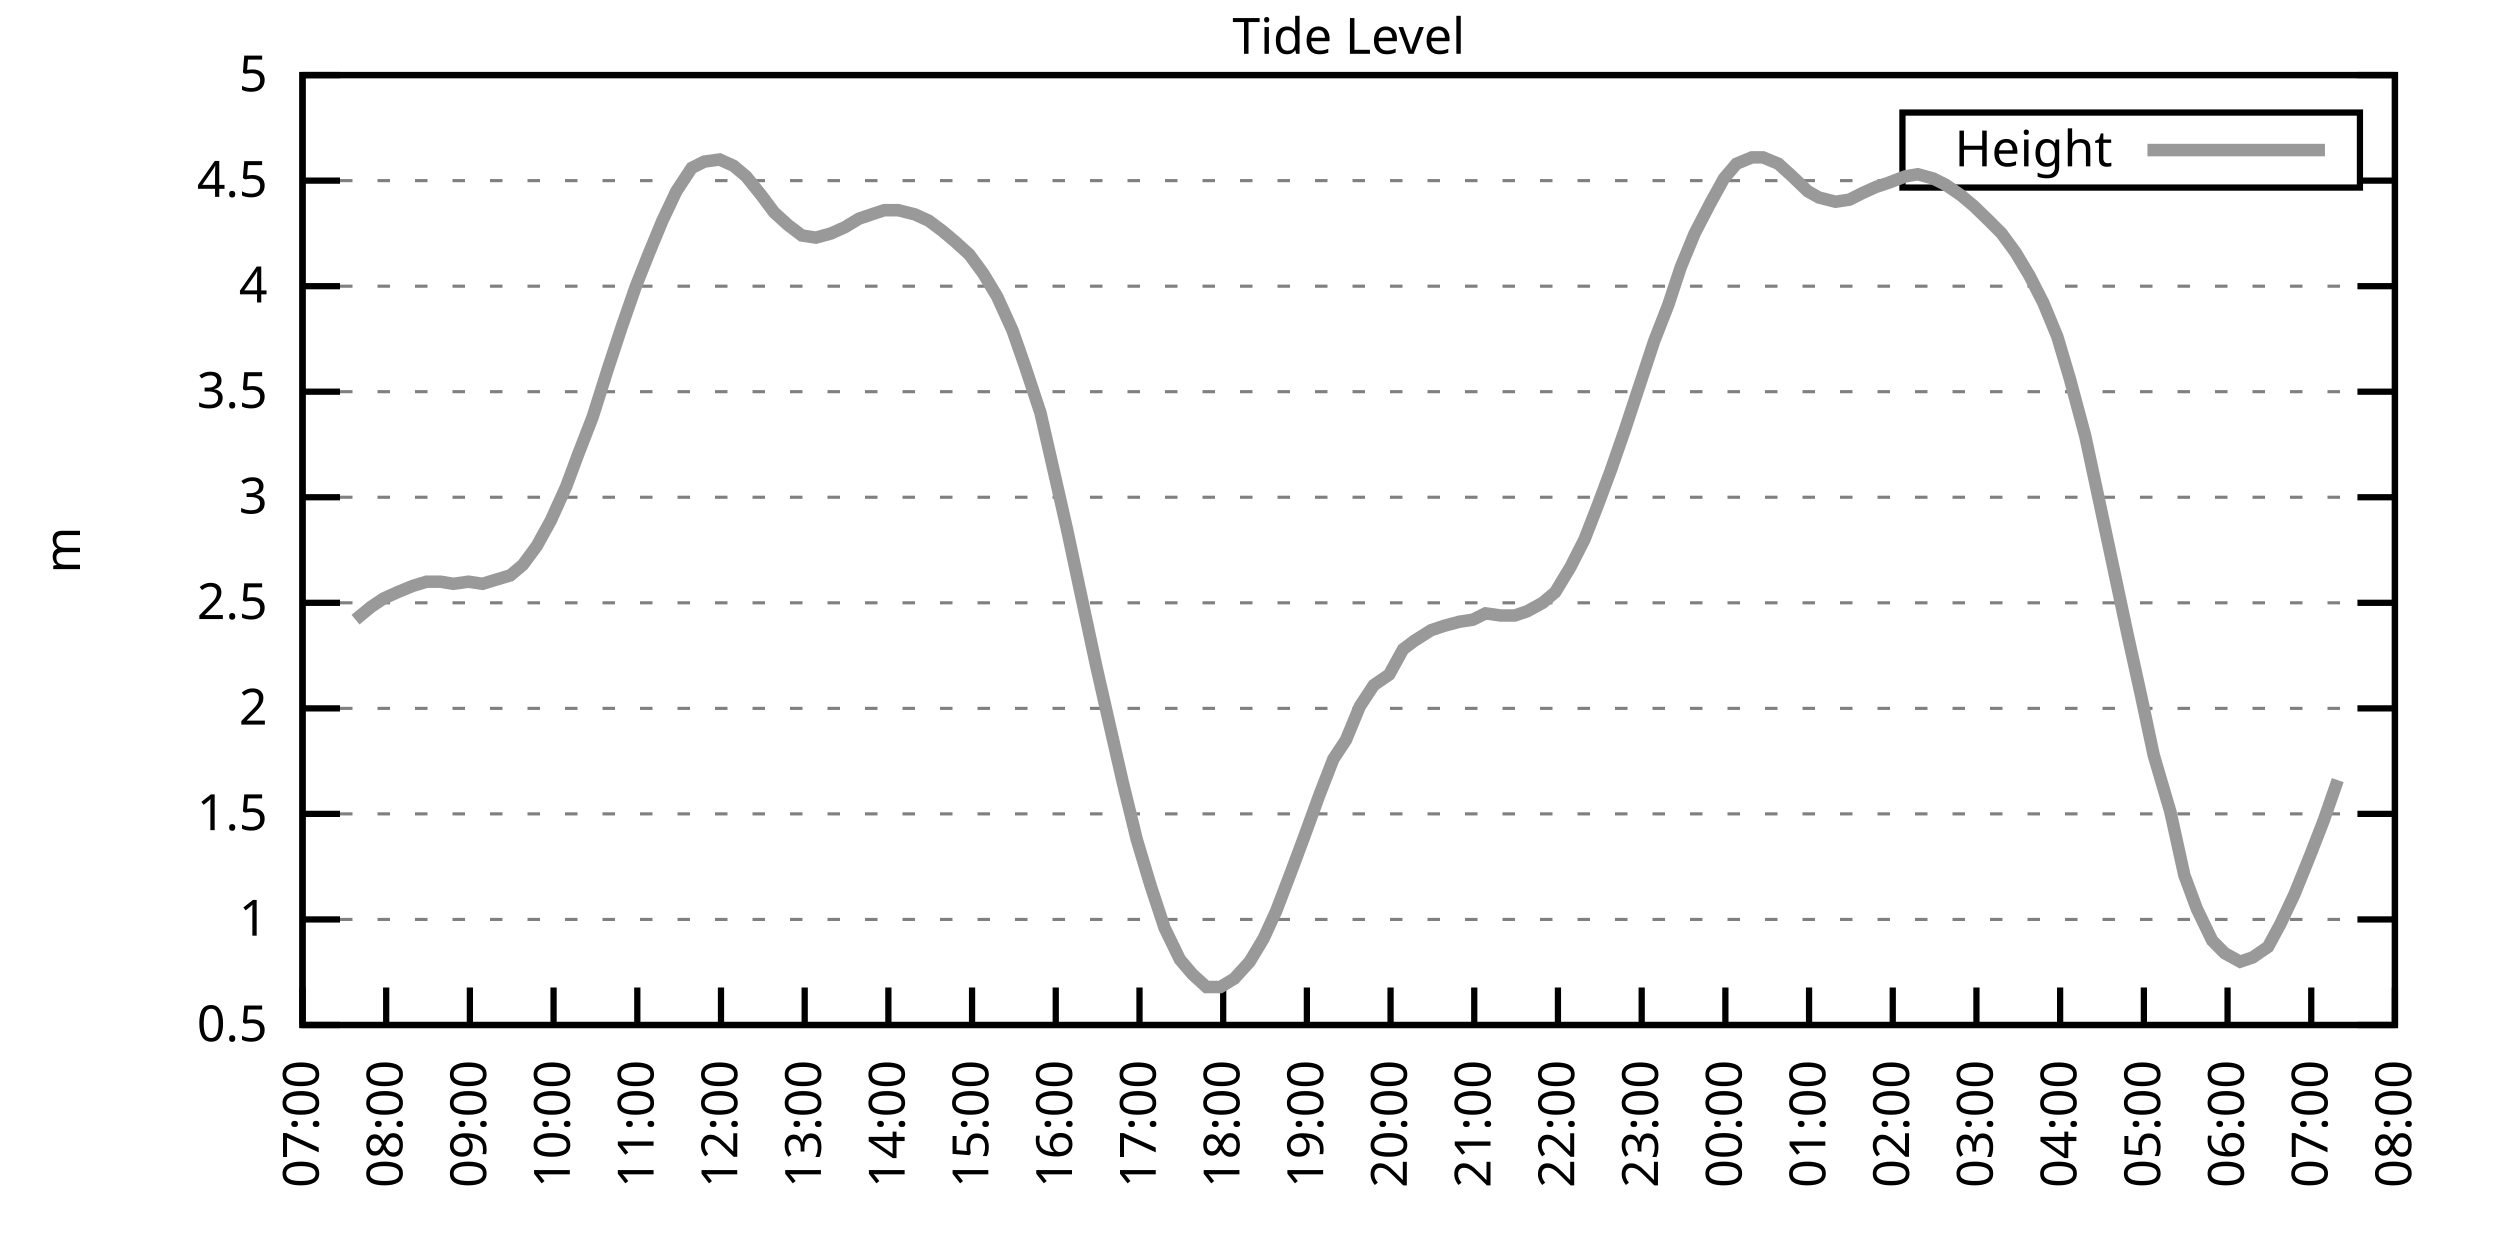
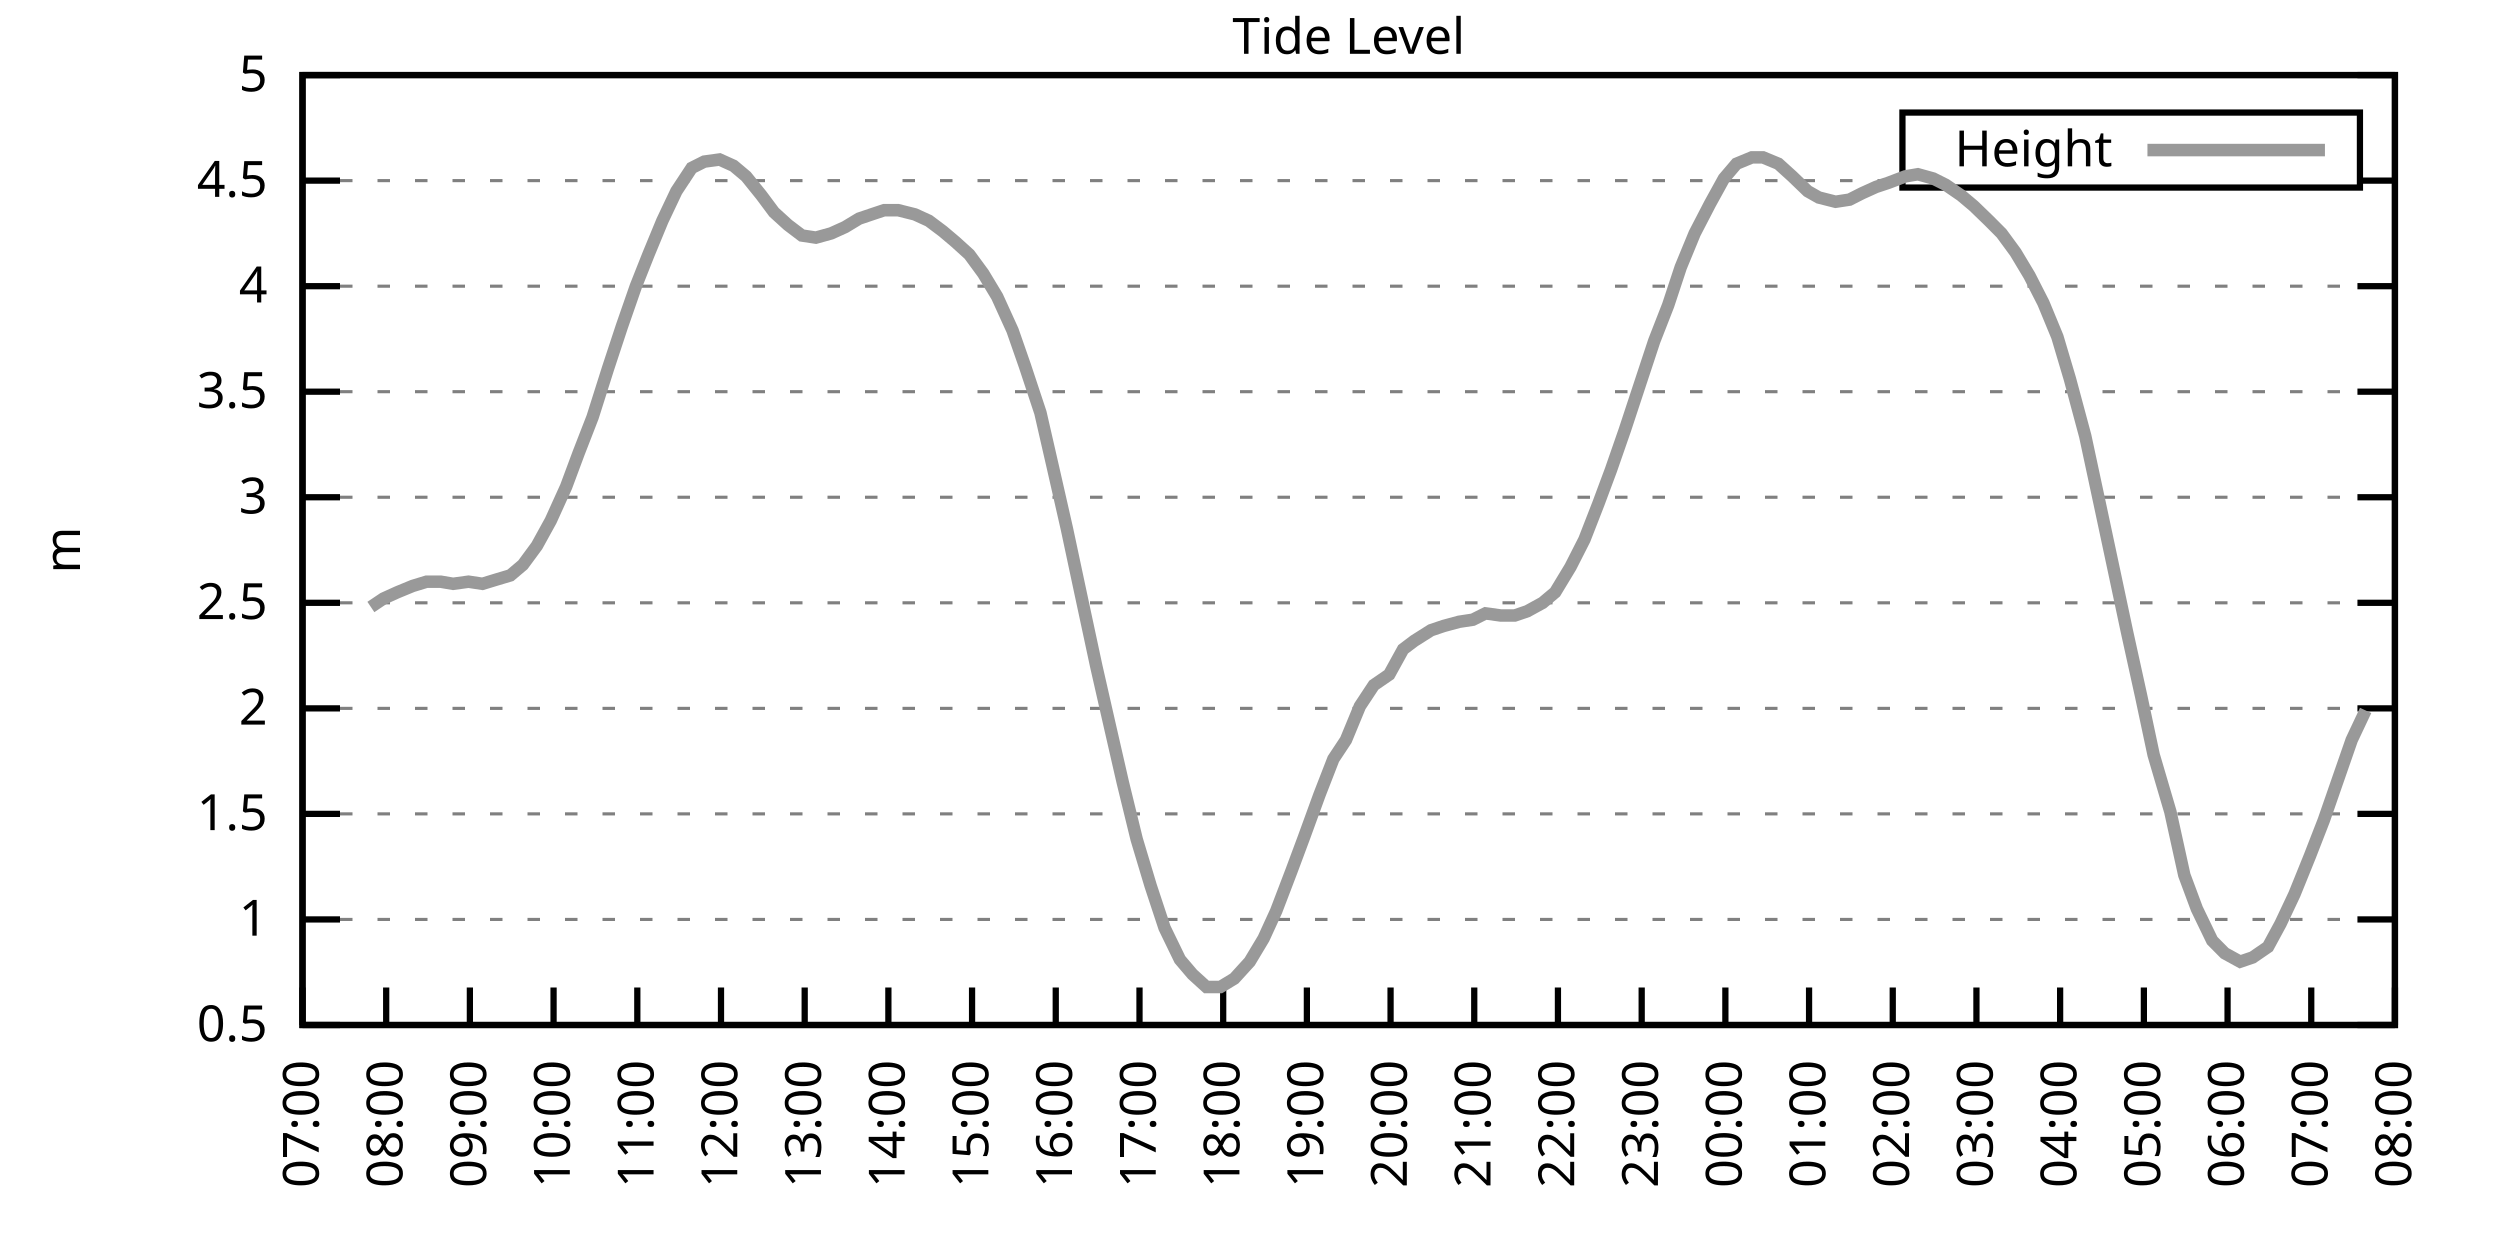
<svg xmlns="http://www.w3.org/2000/svg" xmlns:xlink="http://www.w3.org/1999/xlink" width="400" height="200" viewBox="0 0 400 200">
  <g id="gnuplot_canvas">
    <rect x="0" y="0" width="400" height="200" fill="none" />
    <defs>
      <circle id="gpDot" r="0.5" stroke-width="0.5" stroke="currentColor" />
      <path id="gpPt0" stroke-width="0.333" stroke="currentColor" d="M-1,0 h2 M0,-1 v2" />
      <path id="gpPt1" stroke-width="0.333" stroke="currentColor" d="M-1,-1 L1,1 M1,-1 L-1,1" />
      <path id="gpPt2" stroke-width="0.333" stroke="currentColor" d="M-1,0 L1,0 M0,-1 L0,1 M-1,-1 L1,1 M-1,1 L1,-1" />
      <rect id="gpPt3" stroke-width="0.333" stroke="currentColor" x="-1" y="-1" width="2" height="2" />
      <rect id="gpPt4" stroke-width="0.333" stroke="currentColor" fill="currentColor" x="-1" y="-1" width="2" height="2" />
      <circle id="gpPt5" stroke-width="0.333" stroke="currentColor" cx="0" cy="0" r="1" />
      <use xlink:href="#gpPt5" id="gpPt6" fill="currentColor" stroke="none" />
      <path id="gpPt7" stroke-width="0.333" stroke="currentColor" d="M0,-1.33 L-1.33,0.67 L1.33,0.67 z" />
      <use xlink:href="#gpPt7" id="gpPt8" fill="currentColor" stroke="none" />
      <use xlink:href="#gpPt7" id="gpPt9" stroke="currentColor" transform="rotate(180)" />
      <use xlink:href="#gpPt9" id="gpPt10" fill="currentColor" stroke="none" />
      <use xlink:href="#gpPt3" id="gpPt11" stroke="currentColor" transform="rotate(45)" />
      <use xlink:href="#gpPt11" id="gpPt12" fill="currentColor" stroke="none" />
      <path id="gpPt13" stroke-width="0.333" stroke="currentColor" d="M0,1.330 L1.265,0.411 L0.782,-1.067 L-0.782,-1.076 L-1.265,0.411 z" />
      <use xlink:href="#gpPt13" id="gpPt14" fill="currentColor" stroke="none" />
      <filter id="textbox" filterUnits="objectBoundingBox" x="0" y="0" height="1" width="1">
        <feFlood flood-color="white" flood-opacity="1" result="bgnd" />
        <feComposite in="SourceGraphic" in2="bgnd" operator="atop" />
      </filter>
      <filter id="greybox" filterUnits="objectBoundingBox" x="0" y="0" height="1" width="1">
        <feFlood flood-color="lightgrey" flood-opacity="1" result="grey" />
        <feComposite in="SourceGraphic" in2="grey" operator="atop" />
      </filter>
    </defs>
    <g fill="none" color="white" stroke="currentColor" stroke-width="1.00" stroke-linecap="butt" stroke-linejoin="miter">
</g>
    <g fill="none" color="black" stroke="currentColor" stroke-width="1.00" stroke-linecap="butt" stroke-linejoin="miter">
      <g stroke="none" shape-rendering="crispEdges">
        <polygon fill="rgb(255, 255, 255)" points="48.40,164.00 383.18,164.00 383.18,12.02 48.40,12.02 " />
      </g>
    </g>
    <g fill="none" color="black" stroke="currentColor" stroke-width="1.00" stroke-linecap="butt" stroke-linejoin="miter">
</g>
    <g fill="none" color="black" stroke="black" stroke-width="0.50" stroke-linecap="butt" stroke-linejoin="miter">
</g>
    <g fill="none" color="gray" stroke="currentColor" stroke-width="0.50" stroke-linecap="butt" stroke-linejoin="miter">
      <path stroke="gray" stroke-dasharray="2,4" class="gridline" d="M48.40,164.00 L383.19,164.00  " />
    </g>
    <g fill="none" color="gray" stroke="gray" stroke-width="1.00" stroke-linecap="butt" stroke-linejoin="miter">
</g>
    <g fill="none" color="black" stroke="currentColor" stroke-width="1.00" stroke-linecap="butt" stroke-linejoin="miter">
      <path stroke="black" d="M48.40,164.00 L54.40,164.00 M383.19,164.00 L377.19,164.00  " />
      <g transform="translate(42.80,166.60)" stroke="none" fill="black" font-family="Sans" font-size="8.00" text-anchor="end">
        <text>
          <tspan font-family="Sans"> 0.5</tspan>
        </text>
      </g>
    </g>
    <g fill="none" color="black" stroke="currentColor" stroke-width="1.00" stroke-linecap="butt" stroke-linejoin="miter">
</g>
    <g fill="none" color="black" stroke="black" stroke-width="0.50" stroke-linecap="butt" stroke-linejoin="miter">
</g>
    <g fill="none" color="gray" stroke="currentColor" stroke-width="0.50" stroke-linecap="butt" stroke-linejoin="miter">
      <path stroke="gray" stroke-dasharray="2,4" class="gridline" d="M48.40,147.11 L383.19,147.11  " />
    </g>
    <g fill="none" color="gray" stroke="gray" stroke-width="1.00" stroke-linecap="butt" stroke-linejoin="miter">
</g>
    <g fill="none" color="black" stroke="currentColor" stroke-width="1.00" stroke-linecap="butt" stroke-linejoin="miter">
      <path stroke="black" d="M48.40,147.11 L54.40,147.11 M383.19,147.11 L377.19,147.11  " />
      <g transform="translate(42.80,149.71)" stroke="none" fill="black" font-family="Sans" font-size="8.00" text-anchor="end">
        <text>
          <tspan font-family="Sans"> 1</tspan>
        </text>
      </g>
    </g>
    <g fill="none" color="black" stroke="currentColor" stroke-width="1.00" stroke-linecap="butt" stroke-linejoin="miter">
</g>
    <g fill="none" color="black" stroke="black" stroke-width="0.50" stroke-linecap="butt" stroke-linejoin="miter">
</g>
    <g fill="none" color="gray" stroke="currentColor" stroke-width="0.50" stroke-linecap="butt" stroke-linejoin="miter">
      <path stroke="gray" stroke-dasharray="2,4" class="gridline" d="M48.40,130.22 L383.19,130.22  " />
    </g>
    <g fill="none" color="gray" stroke="gray" stroke-width="1.00" stroke-linecap="butt" stroke-linejoin="miter">
</g>
    <g fill="none" color="black" stroke="currentColor" stroke-width="1.00" stroke-linecap="butt" stroke-linejoin="miter">
      <path stroke="black" d="M48.40,130.22 L54.40,130.22 M383.19,130.22 L377.19,130.22  " />
      <g transform="translate(42.80,132.82)" stroke="none" fill="black" font-family="Sans" font-size="8.00" text-anchor="end">
        <text>
          <tspan font-family="Sans"> 1.5</tspan>
        </text>
      </g>
    </g>
    <g fill="none" color="black" stroke="currentColor" stroke-width="1.00" stroke-linecap="butt" stroke-linejoin="miter">
</g>
    <g fill="none" color="black" stroke="black" stroke-width="0.50" stroke-linecap="butt" stroke-linejoin="miter">
</g>
    <g fill="none" color="gray" stroke="currentColor" stroke-width="0.50" stroke-linecap="butt" stroke-linejoin="miter">
      <path stroke="gray" stroke-dasharray="2,4" class="gridline" d="M48.40,113.34 L383.19,113.34  " />
    </g>
    <g fill="none" color="gray" stroke="gray" stroke-width="1.00" stroke-linecap="butt" stroke-linejoin="miter">
</g>
    <g fill="none" color="black" stroke="currentColor" stroke-width="1.00" stroke-linecap="butt" stroke-linejoin="miter">
      <path stroke="black" d="M48.40,113.34 L54.40,113.34 M383.19,113.34 L377.19,113.34  " />
      <g transform="translate(42.80,115.94)" stroke="none" fill="black" font-family="Sans" font-size="8.00" text-anchor="end">
        <text>
          <tspan font-family="Sans"> 2</tspan>
        </text>
      </g>
    </g>
    <g fill="none" color="black" stroke="currentColor" stroke-width="1.00" stroke-linecap="butt" stroke-linejoin="miter">
</g>
    <g fill="none" color="black" stroke="black" stroke-width="0.50" stroke-linecap="butt" stroke-linejoin="miter">
</g>
    <g fill="none" color="gray" stroke="currentColor" stroke-width="0.50" stroke-linecap="butt" stroke-linejoin="miter">
      <path stroke="gray" stroke-dasharray="2,4" class="gridline" d="M48.40,96.45 L383.19,96.45  " />
    </g>
    <g fill="none" color="gray" stroke="gray" stroke-width="1.00" stroke-linecap="butt" stroke-linejoin="miter">
</g>
    <g fill="none" color="black" stroke="currentColor" stroke-width="1.00" stroke-linecap="butt" stroke-linejoin="miter">
      <path stroke="black" d="M48.40,96.45 L54.40,96.45 M383.19,96.45 L377.19,96.45  " />
      <g transform="translate(42.80,99.05)" stroke="none" fill="black" font-family="Sans" font-size="8.00" text-anchor="end">
        <text>
          <tspan font-family="Sans"> 2.5</tspan>
        </text>
      </g>
    </g>
    <g fill="none" color="black" stroke="currentColor" stroke-width="1.00" stroke-linecap="butt" stroke-linejoin="miter">
</g>
    <g fill="none" color="black" stroke="black" stroke-width="0.50" stroke-linecap="butt" stroke-linejoin="miter">
</g>
    <g fill="none" color="gray" stroke="currentColor" stroke-width="0.50" stroke-linecap="butt" stroke-linejoin="miter">
      <path stroke="gray" stroke-dasharray="2,4" class="gridline" d="M48.40,79.56 L383.19,79.56  " />
    </g>
    <g fill="none" color="gray" stroke="gray" stroke-width="1.00" stroke-linecap="butt" stroke-linejoin="miter">
</g>
    <g fill="none" color="black" stroke="currentColor" stroke-width="1.00" stroke-linecap="butt" stroke-linejoin="miter">
      <path stroke="black" d="M48.40,79.56 L54.40,79.56 M383.19,79.56 L377.19,79.56  " />
      <g transform="translate(42.80,82.16)" stroke="none" fill="black" font-family="Sans" font-size="8.00" text-anchor="end">
        <text>
          <tspan font-family="Sans"> 3</tspan>
        </text>
      </g>
    </g>
    <g fill="none" color="black" stroke="currentColor" stroke-width="1.00" stroke-linecap="butt" stroke-linejoin="miter">
</g>
    <g fill="none" color="black" stroke="black" stroke-width="0.50" stroke-linecap="butt" stroke-linejoin="miter">
</g>
    <g fill="none" color="gray" stroke="currentColor" stroke-width="0.50" stroke-linecap="butt" stroke-linejoin="miter">
      <path stroke="gray" stroke-dasharray="2,4" class="gridline" d="M48.40,62.67 L383.19,62.67  " />
    </g>
    <g fill="none" color="gray" stroke="gray" stroke-width="1.00" stroke-linecap="butt" stroke-linejoin="miter">
</g>
    <g fill="none" color="black" stroke="currentColor" stroke-width="1.00" stroke-linecap="butt" stroke-linejoin="miter">
      <path stroke="black" d="M48.40,62.67 L54.40,62.67 M383.19,62.67 L377.19,62.67  " />
      <g transform="translate(42.80,65.27)" stroke="none" fill="black" font-family="Sans" font-size="8.00" text-anchor="end">
        <text>
          <tspan font-family="Sans"> 3.5</tspan>
        </text>
      </g>
    </g>
    <g fill="none" color="black" stroke="currentColor" stroke-width="1.00" stroke-linecap="butt" stroke-linejoin="miter">
</g>
    <g fill="none" color="black" stroke="black" stroke-width="0.50" stroke-linecap="butt" stroke-linejoin="miter">
</g>
    <g fill="none" color="gray" stroke="currentColor" stroke-width="0.50" stroke-linecap="butt" stroke-linejoin="miter">
      <path stroke="gray" stroke-dasharray="2,4" class="gridline" d="M48.40,45.79 L383.19,45.79  " />
    </g>
    <g fill="none" color="gray" stroke="gray" stroke-width="1.00" stroke-linecap="butt" stroke-linejoin="miter">
</g>
    <g fill="none" color="black" stroke="currentColor" stroke-width="1.00" stroke-linecap="butt" stroke-linejoin="miter">
      <path stroke="black" d="M48.40,45.79 L54.40,45.79 M383.19,45.79 L377.19,45.79  " />
      <g transform="translate(42.80,48.39)" stroke="none" fill="black" font-family="Sans" font-size="8.00" text-anchor="end">
        <text>
          <tspan font-family="Sans"> 4</tspan>
        </text>
      </g>
    </g>
    <g fill="none" color="black" stroke="currentColor" stroke-width="1.00" stroke-linecap="butt" stroke-linejoin="miter">
</g>
    <g fill="none" color="black" stroke="black" stroke-width="0.50" stroke-linecap="butt" stroke-linejoin="miter">
</g>
    <g fill="none" color="gray" stroke="currentColor" stroke-width="0.50" stroke-linecap="butt" stroke-linejoin="miter">
      <path stroke="gray" stroke-dasharray="2,4" class="gridline" d="M48.40,28.90 L304.39,28.90 M377.59,28.90 L383.19,28.90  " />
    </g>
    <g fill="none" color="gray" stroke="gray" stroke-width="1.00" stroke-linecap="butt" stroke-linejoin="miter">
</g>
    <g fill="none" color="black" stroke="currentColor" stroke-width="1.00" stroke-linecap="butt" stroke-linejoin="miter">
      <path stroke="black" d="M48.40,28.90 L54.40,28.90 M383.19,28.90 L377.19,28.90  " />
      <g transform="translate(42.80,31.50)" stroke="none" fill="black" font-family="Sans" font-size="8.00" text-anchor="end">
        <text>
          <tspan font-family="Sans"> 4.5</tspan>
        </text>
      </g>
    </g>
    <g fill="none" color="black" stroke="currentColor" stroke-width="1.00" stroke-linecap="butt" stroke-linejoin="miter">
</g>
    <g fill="none" color="black" stroke="black" stroke-width="0.50" stroke-linecap="butt" stroke-linejoin="miter">
</g>
    <g fill="none" color="gray" stroke="currentColor" stroke-width="0.50" stroke-linecap="butt" stroke-linejoin="miter">
      <path stroke="gray" stroke-dasharray="2,4" class="gridline" d="M48.40,12.01 L383.19,12.01  " />
    </g>
    <g fill="none" color="gray" stroke="gray" stroke-width="1.00" stroke-linecap="butt" stroke-linejoin="miter">
</g>
    <g fill="none" color="black" stroke="currentColor" stroke-width="1.00" stroke-linecap="butt" stroke-linejoin="miter">
      <path stroke="black" d="M48.40,12.01 L54.40,12.01 M383.19,12.01 L377.19,12.01  " />
      <g transform="translate(42.80,14.61)" stroke="none" fill="black" font-family="Sans" font-size="8.00" text-anchor="end">
        <text>
          <tspan font-family="Sans"> 5</tspan>
        </text>
      </g>
    </g>
    <g fill="none" color="black" stroke="currentColor" stroke-width="1.00" stroke-linecap="butt" stroke-linejoin="miter">
      <path stroke="black" d="M48.40,164.00 L48.40,158.00  " />
      <g transform="translate(51.00,169.60) rotate(270.00)" stroke="none" fill="black" font-family="Sans" font-size="8.00" text-anchor="end">
        <text>
          <tspan font-family="Sans">07:00</tspan>
        </text>
      </g>
    </g>
    <g fill="none" color="black" stroke="currentColor" stroke-width="1.00" stroke-linecap="butt" stroke-linejoin="miter">
      <path stroke="black" d="M61.79,164.00 L61.79,158.00  " />
      <g transform="translate(64.39,169.60) rotate(270.00)" stroke="none" fill="black" font-family="Sans" font-size="8.00" text-anchor="end">
        <text>
          <tspan font-family="Sans">08:00</tspan>
        </text>
      </g>
    </g>
    <g fill="none" color="black" stroke="currentColor" stroke-width="1.00" stroke-linecap="butt" stroke-linejoin="miter">
      <path stroke="black" d="M75.18,164.00 L75.18,158.00  " />
      <g transform="translate(77.78,169.60) rotate(270.00)" stroke="none" fill="black" font-family="Sans" font-size="8.00" text-anchor="end">
        <text>
          <tspan font-family="Sans">09:00</tspan>
        </text>
      </g>
    </g>
    <g fill="none" color="black" stroke="currentColor" stroke-width="1.00" stroke-linecap="butt" stroke-linejoin="miter">
      <path stroke="black" d="M88.57,164.00 L88.57,158.00  " />
      <g transform="translate(91.17,169.60) rotate(270.00)" stroke="none" fill="black" font-family="Sans" font-size="8.00" text-anchor="end">
        <text>
          <tspan font-family="Sans">10:00</tspan>
        </text>
      </g>
    </g>
    <g fill="none" color="black" stroke="currentColor" stroke-width="1.00" stroke-linecap="butt" stroke-linejoin="miter">
      <path stroke="black" d="M101.97,164.00 L101.97,158.00  " />
      <g transform="translate(104.57,169.60) rotate(270.00)" stroke="none" fill="black" font-family="Sans" font-size="8.00" text-anchor="end">
        <text>
          <tspan font-family="Sans">11:00</tspan>
        </text>
      </g>
    </g>
    <g fill="none" color="black" stroke="currentColor" stroke-width="1.00" stroke-linecap="butt" stroke-linejoin="miter">
      <path stroke="black" d="M115.36,164.00 L115.36,158.00  " />
      <g transform="translate(117.96,169.60) rotate(270.00)" stroke="none" fill="black" font-family="Sans" font-size="8.00" text-anchor="end">
        <text>
          <tspan font-family="Sans">12:00</tspan>
        </text>
      </g>
    </g>
    <g fill="none" color="black" stroke="currentColor" stroke-width="1.00" stroke-linecap="butt" stroke-linejoin="miter">
      <path stroke="black" d="M128.75,164.00 L128.75,158.00  " />
      <g transform="translate(131.35,169.60) rotate(270.00)" stroke="none" fill="black" font-family="Sans" font-size="8.00" text-anchor="end">
        <text>
          <tspan font-family="Sans">13:00</tspan>
        </text>
      </g>
    </g>
    <g fill="none" color="black" stroke="currentColor" stroke-width="1.00" stroke-linecap="butt" stroke-linejoin="miter">
      <path stroke="black" d="M142.14,164.00 L142.14,158.00  " />
      <g transform="translate(144.74,169.60) rotate(270.00)" stroke="none" fill="black" font-family="Sans" font-size="8.00" text-anchor="end">
        <text>
          <tspan font-family="Sans">14:00</tspan>
        </text>
      </g>
    </g>
    <g fill="none" color="black" stroke="currentColor" stroke-width="1.00" stroke-linecap="butt" stroke-linejoin="miter">
      <path stroke="black" d="M155.53,164.00 L155.53,158.00  " />
      <g transform="translate(158.13,169.60) rotate(270.00)" stroke="none" fill="black" font-family="Sans" font-size="8.00" text-anchor="end">
        <text>
          <tspan font-family="Sans">15:00</tspan>
        </text>
      </g>
    </g>
    <g fill="none" color="black" stroke="currentColor" stroke-width="1.00" stroke-linecap="butt" stroke-linejoin="miter">
      <path stroke="black" d="M168.92,164.00 L168.92,158.00  " />
      <g transform="translate(171.52,169.60) rotate(270.00)" stroke="none" fill="black" font-family="Sans" font-size="8.00" text-anchor="end">
        <text>
          <tspan font-family="Sans">16:00</tspan>
        </text>
      </g>
    </g>
    <g fill="none" color="black" stroke="currentColor" stroke-width="1.00" stroke-linecap="butt" stroke-linejoin="miter">
      <path stroke="black" d="M182.32,164.00 L182.32,158.00  " />
      <g transform="translate(184.92,169.60) rotate(270.00)" stroke="none" fill="black" font-family="Sans" font-size="8.00" text-anchor="end">
        <text>
          <tspan font-family="Sans">17:00</tspan>
        </text>
      </g>
    </g>
    <g fill="none" color="black" stroke="currentColor" stroke-width="1.00" stroke-linecap="butt" stroke-linejoin="miter">
      <path stroke="black" d="M195.71,164.00 L195.71,158.00  " />
      <g transform="translate(198.31,169.60) rotate(270.00)" stroke="none" fill="black" font-family="Sans" font-size="8.00" text-anchor="end">
        <text>
          <tspan font-family="Sans">18:00</tspan>
        </text>
      </g>
    </g>
    <g fill="none" color="black" stroke="currentColor" stroke-width="1.00" stroke-linecap="butt" stroke-linejoin="miter">
      <path stroke="black" d="M209.10,164.00 L209.10,158.00  " />
      <g transform="translate(211.70,169.60) rotate(270.00)" stroke="none" fill="black" font-family="Sans" font-size="8.00" text-anchor="end">
        <text>
          <tspan font-family="Sans">19:00</tspan>
        </text>
      </g>
    </g>
    <g fill="none" color="black" stroke="currentColor" stroke-width="1.00" stroke-linecap="butt" stroke-linejoin="miter">
      <path stroke="black" d="M222.49,164.00 L222.49,158.00  " />
      <g transform="translate(225.09,169.60) rotate(270.00)" stroke="none" fill="black" font-family="Sans" font-size="8.00" text-anchor="end">
        <text>
          <tspan font-family="Sans">20:00</tspan>
        </text>
      </g>
    </g>
    <g fill="none" color="black" stroke="currentColor" stroke-width="1.00" stroke-linecap="butt" stroke-linejoin="miter">
      <path stroke="black" d="M235.88,164.00 L235.88,158.00  " />
      <g transform="translate(238.48,169.60) rotate(270.00)" stroke="none" fill="black" font-family="Sans" font-size="8.00" text-anchor="end">
        <text>
          <tspan font-family="Sans">21:00</tspan>
        </text>
      </g>
    </g>
    <g fill="none" color="black" stroke="currentColor" stroke-width="1.00" stroke-linecap="butt" stroke-linejoin="miter">
      <path stroke="black" d="M249.27,164.00 L249.27,158.00  " />
      <g transform="translate(251.87,169.60) rotate(270.00)" stroke="none" fill="black" font-family="Sans" font-size="8.00" text-anchor="end">
        <text>
          <tspan font-family="Sans">22:00</tspan>
        </text>
      </g>
    </g>
    <g fill="none" color="black" stroke="currentColor" stroke-width="1.00" stroke-linecap="butt" stroke-linejoin="miter">
      <path stroke="black" d="M262.67,164.00 L262.67,158.00  " />
      <g transform="translate(265.27,169.60) rotate(270.00)" stroke="none" fill="black" font-family="Sans" font-size="8.00" text-anchor="end">
        <text>
          <tspan font-family="Sans">23:00</tspan>
        </text>
      </g>
    </g>
    <g fill="none" color="black" stroke="currentColor" stroke-width="1.00" stroke-linecap="butt" stroke-linejoin="miter">
      <path stroke="black" d="M276.06,164.00 L276.06,158.00  " />
      <g transform="translate(278.66,169.60) rotate(270.00)" stroke="none" fill="black" font-family="Sans" font-size="8.00" text-anchor="end">
        <text>
          <tspan font-family="Sans">00:00</tspan>
        </text>
      </g>
    </g>
    <g fill="none" color="black" stroke="currentColor" stroke-width="1.00" stroke-linecap="butt" stroke-linejoin="miter">
      <path stroke="black" d="M289.45,164.00 L289.45,158.00  " />
      <g transform="translate(292.05,169.60) rotate(270.00)" stroke="none" fill="black" font-family="Sans" font-size="8.00" text-anchor="end">
        <text>
          <tspan font-family="Sans">01:00</tspan>
        </text>
      </g>
    </g>
    <g fill="none" color="black" stroke="currentColor" stroke-width="1.00" stroke-linecap="butt" stroke-linejoin="miter">
      <path stroke="black" d="M302.84,164.00 L302.84,158.00  " />
      <g transform="translate(305.44,169.60) rotate(270.00)" stroke="none" fill="black" font-family="Sans" font-size="8.00" text-anchor="end">
        <text>
          <tspan font-family="Sans">02:00</tspan>
        </text>
      </g>
    </g>
    <g fill="none" color="black" stroke="currentColor" stroke-width="1.00" stroke-linecap="butt" stroke-linejoin="miter">
      <path stroke="black" d="M316.23,164.00 L316.23,158.00  " />
      <g transform="translate(318.83,169.60) rotate(270.00)" stroke="none" fill="black" font-family="Sans" font-size="8.00" text-anchor="end">
        <text>
          <tspan font-family="Sans">03:00</tspan>
        </text>
      </g>
    </g>
    <g fill="none" color="black" stroke="currentColor" stroke-width="1.00" stroke-linecap="butt" stroke-linejoin="miter">
      <path stroke="black" d="M329.62,164.00 L329.62,158.00  " />
      <g transform="translate(332.22,169.60) rotate(270.00)" stroke="none" fill="black" font-family="Sans" font-size="8.00" text-anchor="end">
        <text>
          <tspan font-family="Sans">04:00</tspan>
        </text>
      </g>
    </g>
    <g fill="none" color="black" stroke="currentColor" stroke-width="1.00" stroke-linecap="butt" stroke-linejoin="miter">
      <path stroke="black" d="M343.02,164.00 L343.02,158.00  " />
      <g transform="translate(345.62,169.60) rotate(270.00)" stroke="none" fill="black" font-family="Sans" font-size="8.00" text-anchor="end">
        <text>
          <tspan font-family="Sans">05:00</tspan>
        </text>
      </g>
    </g>
    <g fill="none" color="black" stroke="currentColor" stroke-width="1.00" stroke-linecap="butt" stroke-linejoin="miter">
      <path stroke="black" d="M356.41,164.00 L356.41,158.00  " />
      <g transform="translate(359.01,169.60) rotate(270.00)" stroke="none" fill="black" font-family="Sans" font-size="8.00" text-anchor="end">
        <text>
          <tspan font-family="Sans">06:00</tspan>
        </text>
      </g>
    </g>
    <g fill="none" color="black" stroke="currentColor" stroke-width="1.00" stroke-linecap="butt" stroke-linejoin="miter">
      <path stroke="black" d="M369.80,164.00 L369.80,158.00  " />
      <g transform="translate(372.40,169.60) rotate(270.00)" stroke="none" fill="black" font-family="Sans" font-size="8.00" text-anchor="end">
        <text>
          <tspan font-family="Sans">07:00</tspan>
        </text>
      </g>
    </g>
    <g fill="none" color="black" stroke="currentColor" stroke-width="1.00" stroke-linecap="butt" stroke-linejoin="miter">
      <path stroke="black" d="M383.19,164.00 L383.19,158.00  " />
      <g transform="translate(385.79,169.60) rotate(270.00)" stroke="none" fill="black" font-family="Sans" font-size="8.00" text-anchor="end">
        <text>
          <tspan font-family="Sans">08:00</tspan>
        </text>
      </g>
    </g>
    <g fill="none" color="black" stroke="currentColor" stroke-width="1.00" stroke-linecap="butt" stroke-linejoin="miter">
</g>
    <g fill="none" color="black" stroke="currentColor" stroke-width="1.00" stroke-linecap="butt" stroke-linejoin="miter">
      <path stroke="black" d="M48.40,12.01 L48.40,164.00 L383.19,164.00 L383.19,12.01 L48.40,12.01 Z  " />
    </g>
    <g fill="none" color="black" stroke="currentColor" stroke-width="1.00" stroke-linecap="butt" stroke-linejoin="miter">
</g>
    <g fill="none" color="black" stroke="currentColor" stroke-width="1.00" stroke-linecap="butt" stroke-linejoin="miter">
      <path stroke="black" d="M304.39,30.01 L304.39,18.01 L377.59,18.01 L377.59,30.01 L304.39,30.01 Z  " />
    </g>
    <g id="Tide_level_plot_1">
      <g fill="none" color="white" stroke="black" stroke-width="2.00" stroke-linecap="butt" stroke-linejoin="miter">
</g>
      <g fill="none" color="black" stroke="currentColor" stroke-width="2.00" stroke-linecap="butt" stroke-linejoin="miter">
        <g transform="translate(337.99,26.61)" stroke="none" fill="black" font-family="Sans" font-size="8.00" text-anchor="end">
          <text>
            <tspan font-family="Sans">Height</tspan>
          </text>
        </g>
      </g>
      <g fill="none" color="black" stroke="currentColor" stroke-width="2.00" stroke-linecap="butt" stroke-linejoin="miter">
-         <path stroke="rgb(153, 153, 153)" d="M343.59,24.01 L371.99,24.01 M56.88,99.15 L59.34,97.12 L61.35,95.77 L63.58,94.76 L66.03,93.75 L68.26,93.07   L70.50,93.07 L72.50,93.41 L74.96,93.07 L77.19,93.41 L79.42,92.73 L81.66,92.06 L83.66,90.37 L85.90,87.33   L88.13,83.28 L90.58,77.87 L92.59,72.47 L94.82,66.73 L97.28,58.96 L99.51,52.20 L101.74,45.79 L103.75,40.72   L105.98,35.32 L108.22,30.59 L110.67,26.87 L112.68,25.86 L115.13,25.52 L117.37,26.53 L119.38,28.22 L121.83,31.26   L123.84,33.96 L126.07,35.99 L128.30,37.68 L130.54,38.02 L132.99,37.34 L135.22,36.33 L137.45,34.98 L139.46,34.30   L141.47,33.63 L143.70,33.63 L146.38,34.30 L148.61,35.32 L150.85,37.00 L152.85,38.69 L155.09,40.72 L157.32,43.76   L159.55,47.47 L162.01,52.88 L164.01,58.62 L166.47,66.05 L168.48,74.83 L170.71,84.63 L172.94,95.10 L175.40,106.58   L177.63,116.38 L179.64,125.16 L181.87,134.28 L184.10,141.71 L186.33,148.46 L188.79,153.53 L190.80,155.89 L193.03,157.92   L195.26,157.92 L197.49,156.57 L199.95,153.87 L202.18,150.15 L204.19,145.76 L206.64,139.34 L208.65,133.94 L211.11,127.18   L213.34,121.44 L215.35,118.40 L217.58,113.00 L219.81,109.62 L222.27,107.93 L224.50,103.88 L226.29,102.53 L228.96,100.84   L230.97,100.16 L233.43,99.49 L235.66,99.15 L237.67,98.14 L240.12,98.48 L242.36,98.48 L244.36,97.80 L246.82,96.45   L248.83,94.76 L251.28,90.71 L253.51,86.32 L255.75,80.57 L257.76,75.17 L259.99,68.75 L262.44,61.32 L264.67,54.57   L266.91,48.83 L268.92,42.75 L271.15,37.34 L273.60,32.61 L275.83,28.56 L277.84,26.20 L280.30,25.18 L282.08,25.18   L284.54,26.20 L286.77,28.22 L289.23,30.59 L291.01,31.60 L293.69,32.28 L295.92,31.94 L297.93,30.92 L300.16,29.91   L302.17,29.24 L304.85,28.22 L306.86,27.88 L309.31,28.56 L311.32,29.57 L313.78,31.26 L315.79,32.95 L318.24,35.32   L320.25,37.34 L322.48,40.38 L324.71,44.10 L326.95,48.49 L329.18,53.89 L331.19,60.65 L333.64,69.77 L336.10,81.25   L338.33,91.72 L340.34,101.18 L342.57,111.31 L344.58,120.77 L347.26,129.89 L349.49,140.02 L351.50,145.42 L353.95,150.49   L355.96,152.52 L358.42,153.87 L360.42,153.19 L362.88,151.50 L364.89,147.79 L367.12,143.06 L369.58,136.98 L371.81,131.24   L374.04,124.82  " />
+         <path stroke="rgb(153, 153, 153)" d="M343.59,24.01 L371.99,24.01 M59.34,97.12 L61.35,95.77 L63.58,94.76 L66.03,93.75 L68.26,93.07 L70.50,93.07   L72.50,93.41 L74.96,93.07 L77.19,93.41 L79.42,92.73 L81.66,92.06 L83.66,90.37 L85.90,87.33 L88.13,83.28   L90.58,77.87 L92.59,72.47 L94.82,66.73 L97.28,58.96 L99.51,52.20 L101.74,45.79 L103.75,40.72 L105.98,35.32   L108.22,30.59 L110.67,26.87 L112.68,25.86 L115.13,25.52 L117.37,26.53 L119.38,28.22 L121.83,31.26 L123.84,33.96   L126.07,35.99 L128.30,37.68 L130.54,38.02 L132.99,37.34 L135.22,36.33 L137.45,34.98 L139.46,34.30 L141.47,33.63   L143.70,33.63 L146.38,34.30 L148.61,35.32 L150.85,37.00 L152.85,38.69 L155.09,40.72 L157.32,43.76 L159.55,47.47   L162.01,52.88 L164.01,58.62 L166.47,66.05 L168.48,74.83 L170.71,84.63 L172.94,95.10 L175.40,106.58 L177.63,116.38   L179.64,125.16 L181.87,134.28 L184.10,141.71 L186.33,148.46 L188.79,153.53 L190.80,155.89 L193.03,157.92 L195.26,157.92   L197.49,156.57 L199.95,153.87 L202.18,150.15 L204.19,145.76 L206.64,139.34 L208.65,133.94 L211.11,127.18 L213.34,121.44   L215.35,118.40 L217.58,113.00 L219.81,109.62 L222.27,107.93 L224.50,103.88 L226.29,102.53 L228.96,100.84 L230.97,100.16   L233.43,99.49 L235.66,99.15 L237.67,98.14 L240.12,98.48 L242.36,98.48 L244.36,97.80 L246.82,96.45 L248.83,94.76   L251.28,90.71 L253.51,86.32 L255.75,80.57 L257.76,75.17 L259.99,68.75 L262.44,61.32 L264.67,54.57 L266.91,48.83   L268.92,42.75 L271.15,37.34 L273.60,32.61 L275.83,28.56 L277.84,26.20 L280.30,25.18 L282.08,25.18 L284.54,26.20   L286.77,28.22 L289.23,30.59 L291.01,31.60 L293.69,32.28 L295.92,31.94 L297.93,30.92 L300.16,29.91 L302.17,29.24   L304.85,28.22 L306.86,27.88 L309.31,28.56 L311.32,29.57 L313.78,31.26 L315.79,32.95 L318.24,35.32 L320.25,37.34   L322.48,40.38 L324.71,44.10 L326.95,48.49 L329.18,53.89 L331.19,60.65 L333.64,69.77 L336.10,81.25 L338.33,91.72   L340.34,101.18 L342.57,111.31 L344.58,120.77 L347.26,129.89 L349.49,140.02 L351.50,145.42 L353.95,150.49 L355.96,152.52   L358.42,153.87 L360.42,153.19 L362.88,151.50 L364.89,147.79 L367.12,143.06 L369.58,136.98 L371.81,131.24 L374.04,124.82   L376.27,118.40 L378.50,113.67  " />
      </g>
    </g>
    <g fill="none" color="black" stroke="currentColor" stroke-width="2.00" stroke-linecap="butt" stroke-linejoin="miter">
</g>
    <g fill="none" color="black" stroke="black" stroke-width="1.00" stroke-linecap="butt" stroke-linejoin="miter">
</g>
    <g fill="none" color="black" stroke="currentColor" stroke-width="1.00" stroke-linecap="butt" stroke-linejoin="miter">
      <path stroke="black" d="M48.40,12.01 L48.40,164.00 L383.19,164.00 L383.19,12.01 L48.40,12.01 Z  " />
      <g transform="translate(12.80,88.01) rotate(270.00)" stroke="none" fill="black" font-family="Sans" font-size="8.00" text-anchor="middle">
        <text>
          <tspan font-family="Sans">m</tspan>
        </text>
      </g>
    </g>
    <g fill="none" color="black" stroke="currentColor" stroke-width="1.00" stroke-linecap="butt" stroke-linejoin="miter">
</g>
    <g fill="none" color="black" stroke="currentColor" stroke-width="1.00" stroke-linecap="butt" stroke-linejoin="miter">
      <g transform="translate(215.79,8.61)" stroke="none" fill="black" font-family="Sans" font-size="8.00" text-anchor="middle">
        <text>
          <tspan font-family="Sans">Tide Level</tspan>
        </text>
      </g>
    </g>
    <g fill="none" color="black" stroke="currentColor" stroke-width="1.00" stroke-linecap="butt" stroke-linejoin="miter">
</g>
  </g>
</svg>
